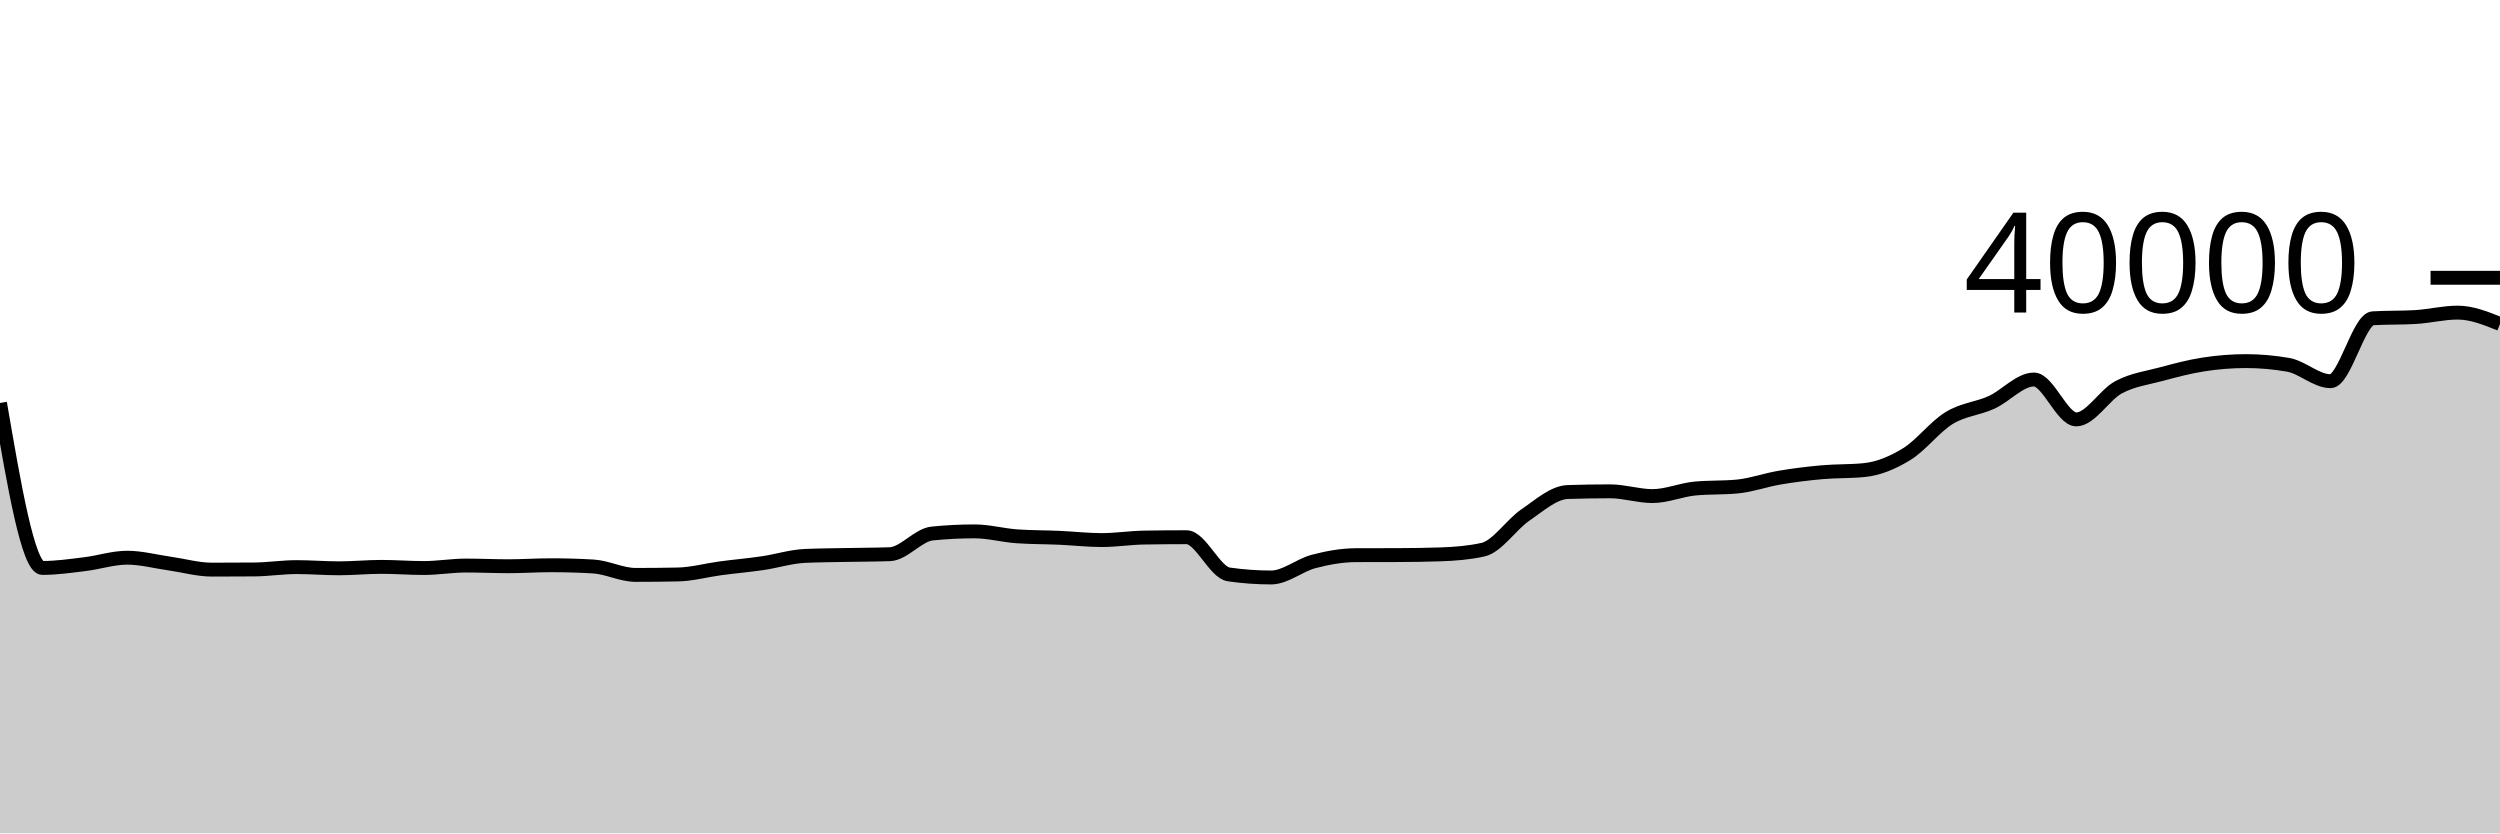
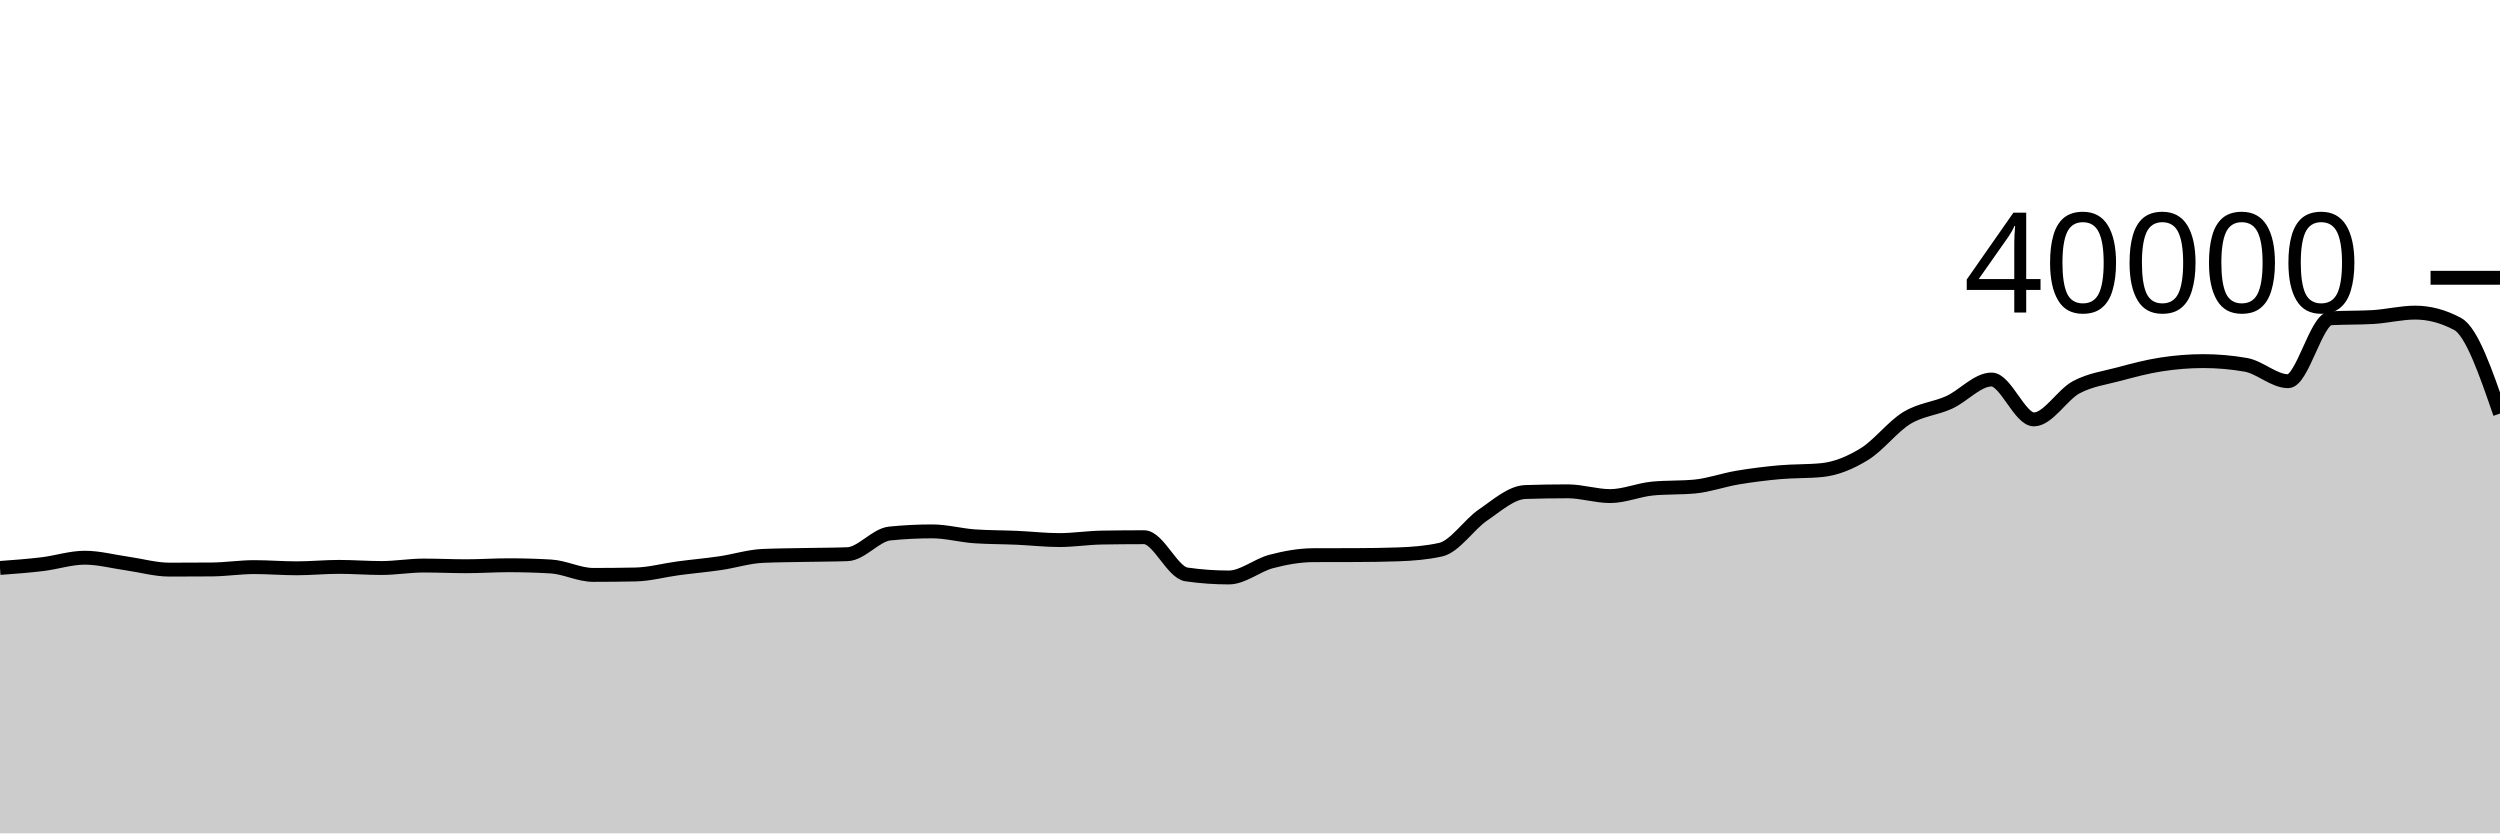
<svg xmlns="http://www.w3.org/2000/svg" viewBox="0 0 180 60">
  <g transform="translate(0,20)">
-     <path class="area" fill="rgba(0, 0, 0, 0.2)" d="M0,9.014C1.017,14.953,2.034,20.892,3.051,20.892C4.068,20.892,5.085,20.743,6.102,20.62C7.119,20.497,8.136,20.155,9.153,20.155C10.169,20.155,11.186,20.431,12.203,20.574C13.22,20.717,14.237,21.013,15.254,21.013C16.271,21.013,17.288,21.009,18.305,21.001C19.322,20.993,20.339,20.832,21.356,20.832C22.373,20.832,23.39,20.918,24.407,20.918C25.424,20.918,26.441,20.815,27.458,20.815C28.475,20.815,29.492,20.897,30.508,20.897C31.525,20.897,32.542,20.719,33.559,20.719C34.576,20.719,35.593,20.769,36.61,20.769C37.627,20.769,38.644,20.698,39.661,20.698C40.678,20.698,41.695,20.727,42.712,20.786C43.729,20.845,44.746,21.393,45.763,21.393C46.78,21.393,47.797,21.383,48.814,21.362C49.831,21.341,50.847,21.056,51.864,20.92C52.881,20.784,53.898,20.696,54.915,20.547C55.932,20.398,56.949,20.07,57.966,20.025C58.983,19.98,60,19.977,61.017,19.957C62.034,19.936,63.051,19.939,64.068,19.902C65.085,19.865,66.102,18.514,67.119,18.412C68.136,18.31,69.153,18.259,70.169,18.259C71.186,18.259,72.203,18.544,73.22,18.615C74.237,18.686,75.254,18.676,76.271,18.721C77.288,18.766,78.305,18.885,79.322,18.885C80.339,18.885,81.356,18.722,82.373,18.705C83.39,18.688,84.407,18.679,85.424,18.679C86.441,18.679,87.458,21.213,88.475,21.359C89.492,21.505,90.508,21.578,91.525,21.578C92.542,21.578,93.559,20.695,94.576,20.427C95.593,20.159,96.61,19.976,97.627,19.972C98.644,19.968,99.661,19.97,100.678,19.966C101.695,19.962,102.712,19.949,103.729,19.914C104.746,19.879,105.763,19.801,106.78,19.575C107.797,19.349,108.814,17.769,109.831,17.077C110.847,16.385,111.864,15.458,112.881,15.425C113.898,15.392,114.915,15.375,115.932,15.375C116.949,15.375,117.966,15.718,118.983,15.718C120,15.718,121.017,15.272,122.034,15.175C123.051,15.078,124.068,15.126,125.085,15.029C126.102,14.932,127.119,14.56,128.136,14.389C129.153,14.217,130.169,14.091,131.186,14C132.203,13.909,133.22,13.948,134.237,13.845C135.254,13.742,136.271,13.32,137.288,12.695C138.305,12.07,139.322,10.718,140.339,10.097C141.356,9.477,142.373,9.434,143.39,8.972C144.407,8.51,145.424,7.325,146.441,7.325C147.458,7.325,148.475,10.197,149.492,10.197C150.508,10.197,151.525,8.423,152.542,7.881C153.559,7.339,154.576,7.216,155.593,6.943C156.61,6.67,157.627,6.398,158.644,6.241C159.661,6.084,160.678,6,161.695,6C162.712,6,163.729,6.089,164.746,6.266C165.763,6.443,166.78,7.446,167.797,7.446C168.814,7.446,169.831,2.975,170.847,2.916C171.864,2.857,172.881,2.887,173.898,2.828C174.915,2.769,175.932,2.508,176.949,2.508C177.966,2.508,178.983,2.917,180,3.326L180,40C178.983,40,177.966,40,176.949,40C175.932,40,174.915,40,173.898,40C172.881,40,171.864,40,170.847,40C169.831,40,168.814,40,167.797,40C166.78,40,165.763,40,164.746,40C163.729,40,162.712,40,161.695,40C160.678,40,159.661,40,158.644,40C157.627,40,156.61,40,155.593,40C154.576,40,153.559,40,152.542,40C151.525,40,150.508,40,149.492,40C148.475,40,147.458,40,146.441,40C145.424,40,144.407,40,143.39,40C142.373,40,141.356,40,140.339,40C139.322,40,138.305,40,137.288,40C136.271,40,135.254,40,134.237,40C133.22,40,132.203,40,131.186,40C130.169,40,129.153,40,128.136,40C127.119,40,126.102,40,125.085,40C124.068,40,123.051,40,122.034,40C121.017,40,120,40,118.983,40C117.966,40,116.949,40,115.932,40C114.915,40,113.898,40,112.881,40C111.864,40,110.847,40,109.831,40C108.814,40,107.797,40,106.78,40C105.763,40,104.746,40,103.729,40C102.712,40,101.695,40,100.678,40C99.661,40,98.644,40,97.627,40C96.61,40,95.593,40,94.576,40C93.559,40,92.542,40,91.525,40C90.508,40,89.492,40,88.475,40C87.458,40,86.441,40,85.424,40C84.407,40,83.39,40,82.373,40C81.356,40,80.339,40,79.322,40C78.305,40,77.288,40,76.271,40C75.254,40,74.237,40,73.22,40C72.203,40,71.186,40,70.169,40C69.153,40,68.136,40,67.119,40C66.102,40,65.085,40,64.068,40C63.051,40,62.034,40,61.017,40C60,40,58.983,40,57.966,40C56.949,40,55.932,40,54.915,40C53.898,40,52.881,40,51.864,40C50.847,40,49.831,40,48.814,40C47.797,40,46.78,40,45.763,40C44.746,40,43.729,40,42.712,40C41.695,40,40.678,40,39.661,40C38.644,40,37.627,40,36.61,40C35.593,40,34.576,40,33.559,40C32.542,40,31.525,40,30.508,40C29.492,40,28.475,40,27.458,40C26.441,40,25.424,40,24.407,40C23.39,40,22.373,40,21.356,40C20.339,40,19.322,40,18.305,40C17.288,40,16.271,40,15.254,40C14.237,40,13.22,40,12.203,40C11.186,40,10.169,40,9.153,40C8.136,40,7.119,40,6.102,40C5.085,40,4.068,40,3.051,40C2.034,40,1.017,40,0,40Z" />
-     <path class="line" stroke="black" fill="none" d="M0,9.014C1.017,14.953,2.034,20.892,3.051,20.892C4.068,20.892,5.085,20.743,6.102,20.62C7.119,20.497,8.136,20.155,9.153,20.155C10.169,20.155,11.186,20.431,12.203,20.574C13.22,20.717,14.237,21.013,15.254,21.013C16.271,21.013,17.288,21.009,18.305,21.001C19.322,20.993,20.339,20.832,21.356,20.832C22.373,20.832,23.39,20.918,24.407,20.918C25.424,20.918,26.441,20.815,27.458,20.815C28.475,20.815,29.492,20.897,30.508,20.897C31.525,20.897,32.542,20.719,33.559,20.719C34.576,20.719,35.593,20.769,36.61,20.769C37.627,20.769,38.644,20.698,39.661,20.698C40.678,20.698,41.695,20.727,42.712,20.786C43.729,20.845,44.746,21.393,45.763,21.393C46.78,21.393,47.797,21.383,48.814,21.362C49.831,21.341,50.847,21.056,51.864,20.92C52.881,20.784,53.898,20.696,54.915,20.547C55.932,20.398,56.949,20.07,57.966,20.025C58.983,19.98,60,19.977,61.017,19.957C62.034,19.936,63.051,19.939,64.068,19.902C65.085,19.865,66.102,18.514,67.119,18.412C68.136,18.31,69.153,18.259,70.169,18.259C71.186,18.259,72.203,18.544,73.22,18.615C74.237,18.686,75.254,18.676,76.271,18.721C77.288,18.766,78.305,18.885,79.322,18.885C80.339,18.885,81.356,18.722,82.373,18.705C83.39,18.688,84.407,18.679,85.424,18.679C86.441,18.679,87.458,21.213,88.475,21.359C89.492,21.505,90.508,21.578,91.525,21.578C92.542,21.578,93.559,20.695,94.576,20.427C95.593,20.159,96.61,19.976,97.627,19.972C98.644,19.968,99.661,19.97,100.678,19.966C101.695,19.962,102.712,19.949,103.729,19.914C104.746,19.879,105.763,19.801,106.78,19.575C107.797,19.349,108.814,17.769,109.831,17.077C110.847,16.385,111.864,15.458,112.881,15.425C113.898,15.392,114.915,15.375,115.932,15.375C116.949,15.375,117.966,15.718,118.983,15.718C120,15.718,121.017,15.272,122.034,15.175C123.051,15.078,124.068,15.126,125.085,15.029C126.102,14.932,127.119,14.56,128.136,14.389C129.153,14.217,130.169,14.091,131.186,14C132.203,13.909,133.22,13.948,134.237,13.845C135.254,13.742,136.271,13.32,137.288,12.695C138.305,12.07,139.322,10.718,140.339,10.097C141.356,9.477,142.373,9.434,143.39,8.972C144.407,8.51,145.424,7.325,146.441,7.325C147.458,7.325,148.475,10.197,149.492,10.197C150.508,10.197,151.525,8.423,152.542,7.881C153.559,7.339,154.576,7.216,155.593,6.943C156.61,6.67,157.627,6.398,158.644,6.241C159.661,6.084,160.678,6,161.695,6C162.712,6,163.729,6.089,164.746,6.266C165.763,6.443,166.78,7.446,167.797,7.446C168.814,7.446,169.831,2.975,170.847,2.916C171.864,2.857,172.881,2.887,173.898,2.828C174.915,2.769,175.932,2.508,176.949,2.508C177.966,2.508,178.983,2.917,180,3.326" />
+     <path class="area" fill="rgba(0, 0, 0, 0.2)" d="M0,20.892C1.017,20.817,2.034,20.743,3.051,20.62C4.068,20.497,5.085,20.155,6.102,20.155C7.119,20.155,8.136,20.431,9.153,20.574C10.169,20.717,11.186,21.013,12.203,21.013C13.22,21.013,14.237,21.009,15.254,21.001C16.271,20.993,17.288,20.832,18.305,20.832C19.322,20.832,20.339,20.918,21.356,20.918C22.373,20.918,23.39,20.815,24.407,20.815C25.424,20.815,26.441,20.897,27.458,20.897C28.475,20.897,29.492,20.719,30.508,20.719C31.525,20.719,32.542,20.769,33.559,20.769C34.576,20.769,35.593,20.698,36.61,20.698C37.627,20.698,38.644,20.727,39.661,20.786C40.678,20.845,41.695,21.393,42.712,21.393C43.729,21.393,44.746,21.383,45.763,21.362C46.78,21.341,47.797,21.056,48.814,20.92C49.831,20.784,50.847,20.696,51.864,20.547C52.881,20.398,53.898,20.07,54.915,20.025C55.932,19.98,56.949,19.977,57.966,19.957C58.983,19.936,60,19.939,61.017,19.902C62.034,19.865,63.051,18.514,64.068,18.412C65.085,18.31,66.102,18.259,67.119,18.259C68.136,18.259,69.153,18.544,70.169,18.615C71.186,18.686,72.203,18.676,73.22,18.721C74.237,18.766,75.254,18.885,76.271,18.885C77.288,18.885,78.305,18.722,79.322,18.705C80.339,18.688,81.356,18.679,82.373,18.679C83.39,18.679,84.407,21.213,85.424,21.359C86.441,21.505,87.458,21.578,88.475,21.578C89.492,21.578,90.508,20.695,91.525,20.427C92.542,20.159,93.559,19.976,94.576,19.972C95.593,19.968,96.61,19.97,97.627,19.966C98.644,19.962,99.661,19.949,100.678,19.914C101.695,19.879,102.712,19.801,103.729,19.575C104.746,19.349,105.763,17.769,106.78,17.077C107.797,16.385,108.814,15.458,109.831,15.425C110.847,15.392,111.864,15.375,112.881,15.375C113.898,15.375,114.915,15.718,115.932,15.718C116.949,15.718,117.966,15.272,118.983,15.175C120,15.078,121.017,15.126,122.034,15.029C123.051,14.932,124.068,14.56,125.085,14.389C126.102,14.218,127.119,14.091,128.136,14C129.153,13.909,130.169,13.948,131.186,13.845C132.203,13.742,133.22,13.32,134.237,12.695C135.254,12.07,136.271,10.718,137.288,10.097C138.305,9.477,139.322,9.434,140.339,8.972C141.356,8.51,142.373,7.325,143.39,7.325C144.407,7.325,145.424,10.197,146.441,10.197C147.458,10.197,148.475,8.423,149.492,7.881C150.508,7.339,151.525,7.216,152.542,6.943C153.559,6.67,154.576,6.398,155.593,6.241C156.61,6.084,157.627,6,158.644,6C159.661,6,160.678,6.089,161.695,6.266C162.712,6.443,163.729,7.446,164.746,7.446C165.763,7.446,166.78,2.975,167.797,2.916C168.814,2.857,169.831,2.887,170.847,2.828C171.864,2.769,172.881,2.508,173.898,2.508C174.915,2.508,175.932,2.781,176.949,3.326C177.966,3.871,178.983,6.824,180,9.776L180,40C178.983,40,177.966,40,176.949,40C175.932,40,174.915,40,173.898,40C172.881,40,171.864,40,170.847,40C169.831,40,168.814,40,167.797,40C166.78,40,165.763,40,164.746,40C163.729,40,162.712,40,161.695,40C160.678,40,159.661,40,158.644,40C157.627,40,156.61,40,155.593,40C154.576,40,153.559,40,152.542,40C151.525,40,150.508,40,149.492,40C148.475,40,147.458,40,146.441,40C145.424,40,144.407,40,143.39,40C142.373,40,141.356,40,140.339,40C139.322,40,138.305,40,137.288,40C136.271,40,135.254,40,134.237,40C133.22,40,132.203,40,131.186,40C130.169,40,129.153,40,128.136,40C127.119,40,126.102,40,125.085,40C124.068,40,123.051,40,122.034,40C121.017,40,120,40,118.983,40C117.966,40,116.949,40,115.932,40C114.915,40,113.898,40,112.881,40C111.864,40,110.847,40,109.831,40C108.814,40,107.797,40,106.78,40C105.763,40,104.746,40,103.729,40C102.712,40,101.695,40,100.678,40C99.661,40,98.644,40,97.627,40C96.61,40,95.593,40,94.576,40C93.559,40,92.542,40,91.525,40C90.508,40,89.492,40,88.475,40C87.458,40,86.441,40,85.424,40C84.407,40,83.39,40,82.373,40C81.356,40,80.339,40,79.322,40C78.305,40,77.288,40,76.271,40C75.254,40,74.237,40,73.22,40C72.203,40,71.186,40,70.169,40C69.153,40,68.136,40,67.119,40C66.102,40,65.085,40,64.068,40C63.051,40,62.034,40,61.017,40C60,40,58.983,40,57.966,40C56.949,40,55.932,40,54.915,40C53.898,40,52.881,40,51.864,40C50.847,40,49.831,40,48.814,40C47.797,40,46.78,40,45.763,40C44.746,40,43.729,40,42.712,40C41.695,40,40.678,40,39.661,40C38.644,40,37.627,40,36.61,40C35.593,40,34.576,40,33.559,40C32.542,40,31.525,40,30.508,40C29.492,40,28.475,40,27.458,40C26.441,40,25.424,40,24.407,40C23.39,40,22.373,40,21.356,40C20.339,40,19.322,40,18.305,40C17.288,40,16.271,40,15.254,40C14.237,40,13.22,40,12.203,40C11.186,40,10.169,40,9.153,40C8.136,40,7.119,40,6.102,40C5.085,40,4.068,40,3.051,40C2.034,40,1.017,40,0,40Z" />
+     <path class="line" stroke="black" fill="none" d="M0,20.892C1.017,20.817,2.034,20.743,3.051,20.62C4.068,20.497,5.085,20.155,6.102,20.155C7.119,20.155,8.136,20.431,9.153,20.574C10.169,20.717,11.186,21.013,12.203,21.013C13.22,21.013,14.237,21.009,15.254,21.001C16.271,20.993,17.288,20.832,18.305,20.832C19.322,20.832,20.339,20.918,21.356,20.918C22.373,20.918,23.39,20.815,24.407,20.815C25.424,20.815,26.441,20.897,27.458,20.897C28.475,20.897,29.492,20.719,30.508,20.719C31.525,20.719,32.542,20.769,33.559,20.769C34.576,20.769,35.593,20.698,36.61,20.698C37.627,20.698,38.644,20.727,39.661,20.786C40.678,20.845,41.695,21.393,42.712,21.393C43.729,21.393,44.746,21.383,45.763,21.362C46.78,21.341,47.797,21.056,48.814,20.92C49.831,20.784,50.847,20.696,51.864,20.547C52.881,20.398,53.898,20.07,54.915,20.025C55.932,19.98,56.949,19.977,57.966,19.957C58.983,19.936,60,19.939,61.017,19.902C62.034,19.865,63.051,18.514,64.068,18.412C65.085,18.31,66.102,18.259,67.119,18.259C68.136,18.259,69.153,18.544,70.169,18.615C71.186,18.686,72.203,18.676,73.22,18.721C74.237,18.766,75.254,18.885,76.271,18.885C77.288,18.885,78.305,18.722,79.322,18.705C80.339,18.688,81.356,18.679,82.373,18.679C83.39,18.679,84.407,21.213,85.424,21.359C86.441,21.505,87.458,21.578,88.475,21.578C89.492,21.578,90.508,20.695,91.525,20.427C92.542,20.159,93.559,19.976,94.576,19.972C95.593,19.968,96.61,19.97,97.627,19.966C98.644,19.962,99.661,19.949,100.678,19.914C101.695,19.879,102.712,19.801,103.729,19.575C104.746,19.349,105.763,17.769,106.78,17.077C107.797,16.385,108.814,15.458,109.831,15.425C110.847,15.392,111.864,15.375,112.881,15.375C113.898,15.375,114.915,15.718,115.932,15.718C116.949,15.718,117.966,15.272,118.983,15.175C120,15.078,121.017,15.126,122.034,15.029C123.051,14.932,124.068,14.56,125.085,14.389C126.102,14.218,127.119,14.091,128.136,14C129.153,13.909,130.169,13.948,131.186,13.845C132.203,13.742,133.22,13.32,134.237,12.695C135.254,12.07,136.271,10.718,137.288,10.097C138.305,9.477,139.322,9.434,140.339,8.972C141.356,8.51,142.373,7.325,143.39,7.325C144.407,7.325,145.424,10.197,146.441,10.197C147.458,10.197,148.475,8.423,149.492,7.881C150.508,7.339,151.525,7.216,152.542,6.943C153.559,6.67,154.576,6.398,155.593,6.241C156.61,6.084,157.627,6,158.644,6C159.661,6,160.678,6.089,161.695,6.266C162.712,6.443,163.729,7.446,164.746,7.446C165.763,7.446,166.78,2.975,167.797,2.916C168.814,2.857,169.831,2.887,170.847,2.828C171.864,2.769,172.881,2.508,173.898,2.508C174.915,2.508,175.932,2.781,176.949,3.326C177.966,3.871,178.983,6.824,180,9.776" />
    <path class="axis-ceiling" stroke-width="1" stroke="black" fill="none" d="M175,0L180,0" />
    <text class="axis-ceiling-label" font-family="sans-serif" text-anchor="end" font-size="10px" x="170" y="2.5">40000</text>
  </g>
</svg>
